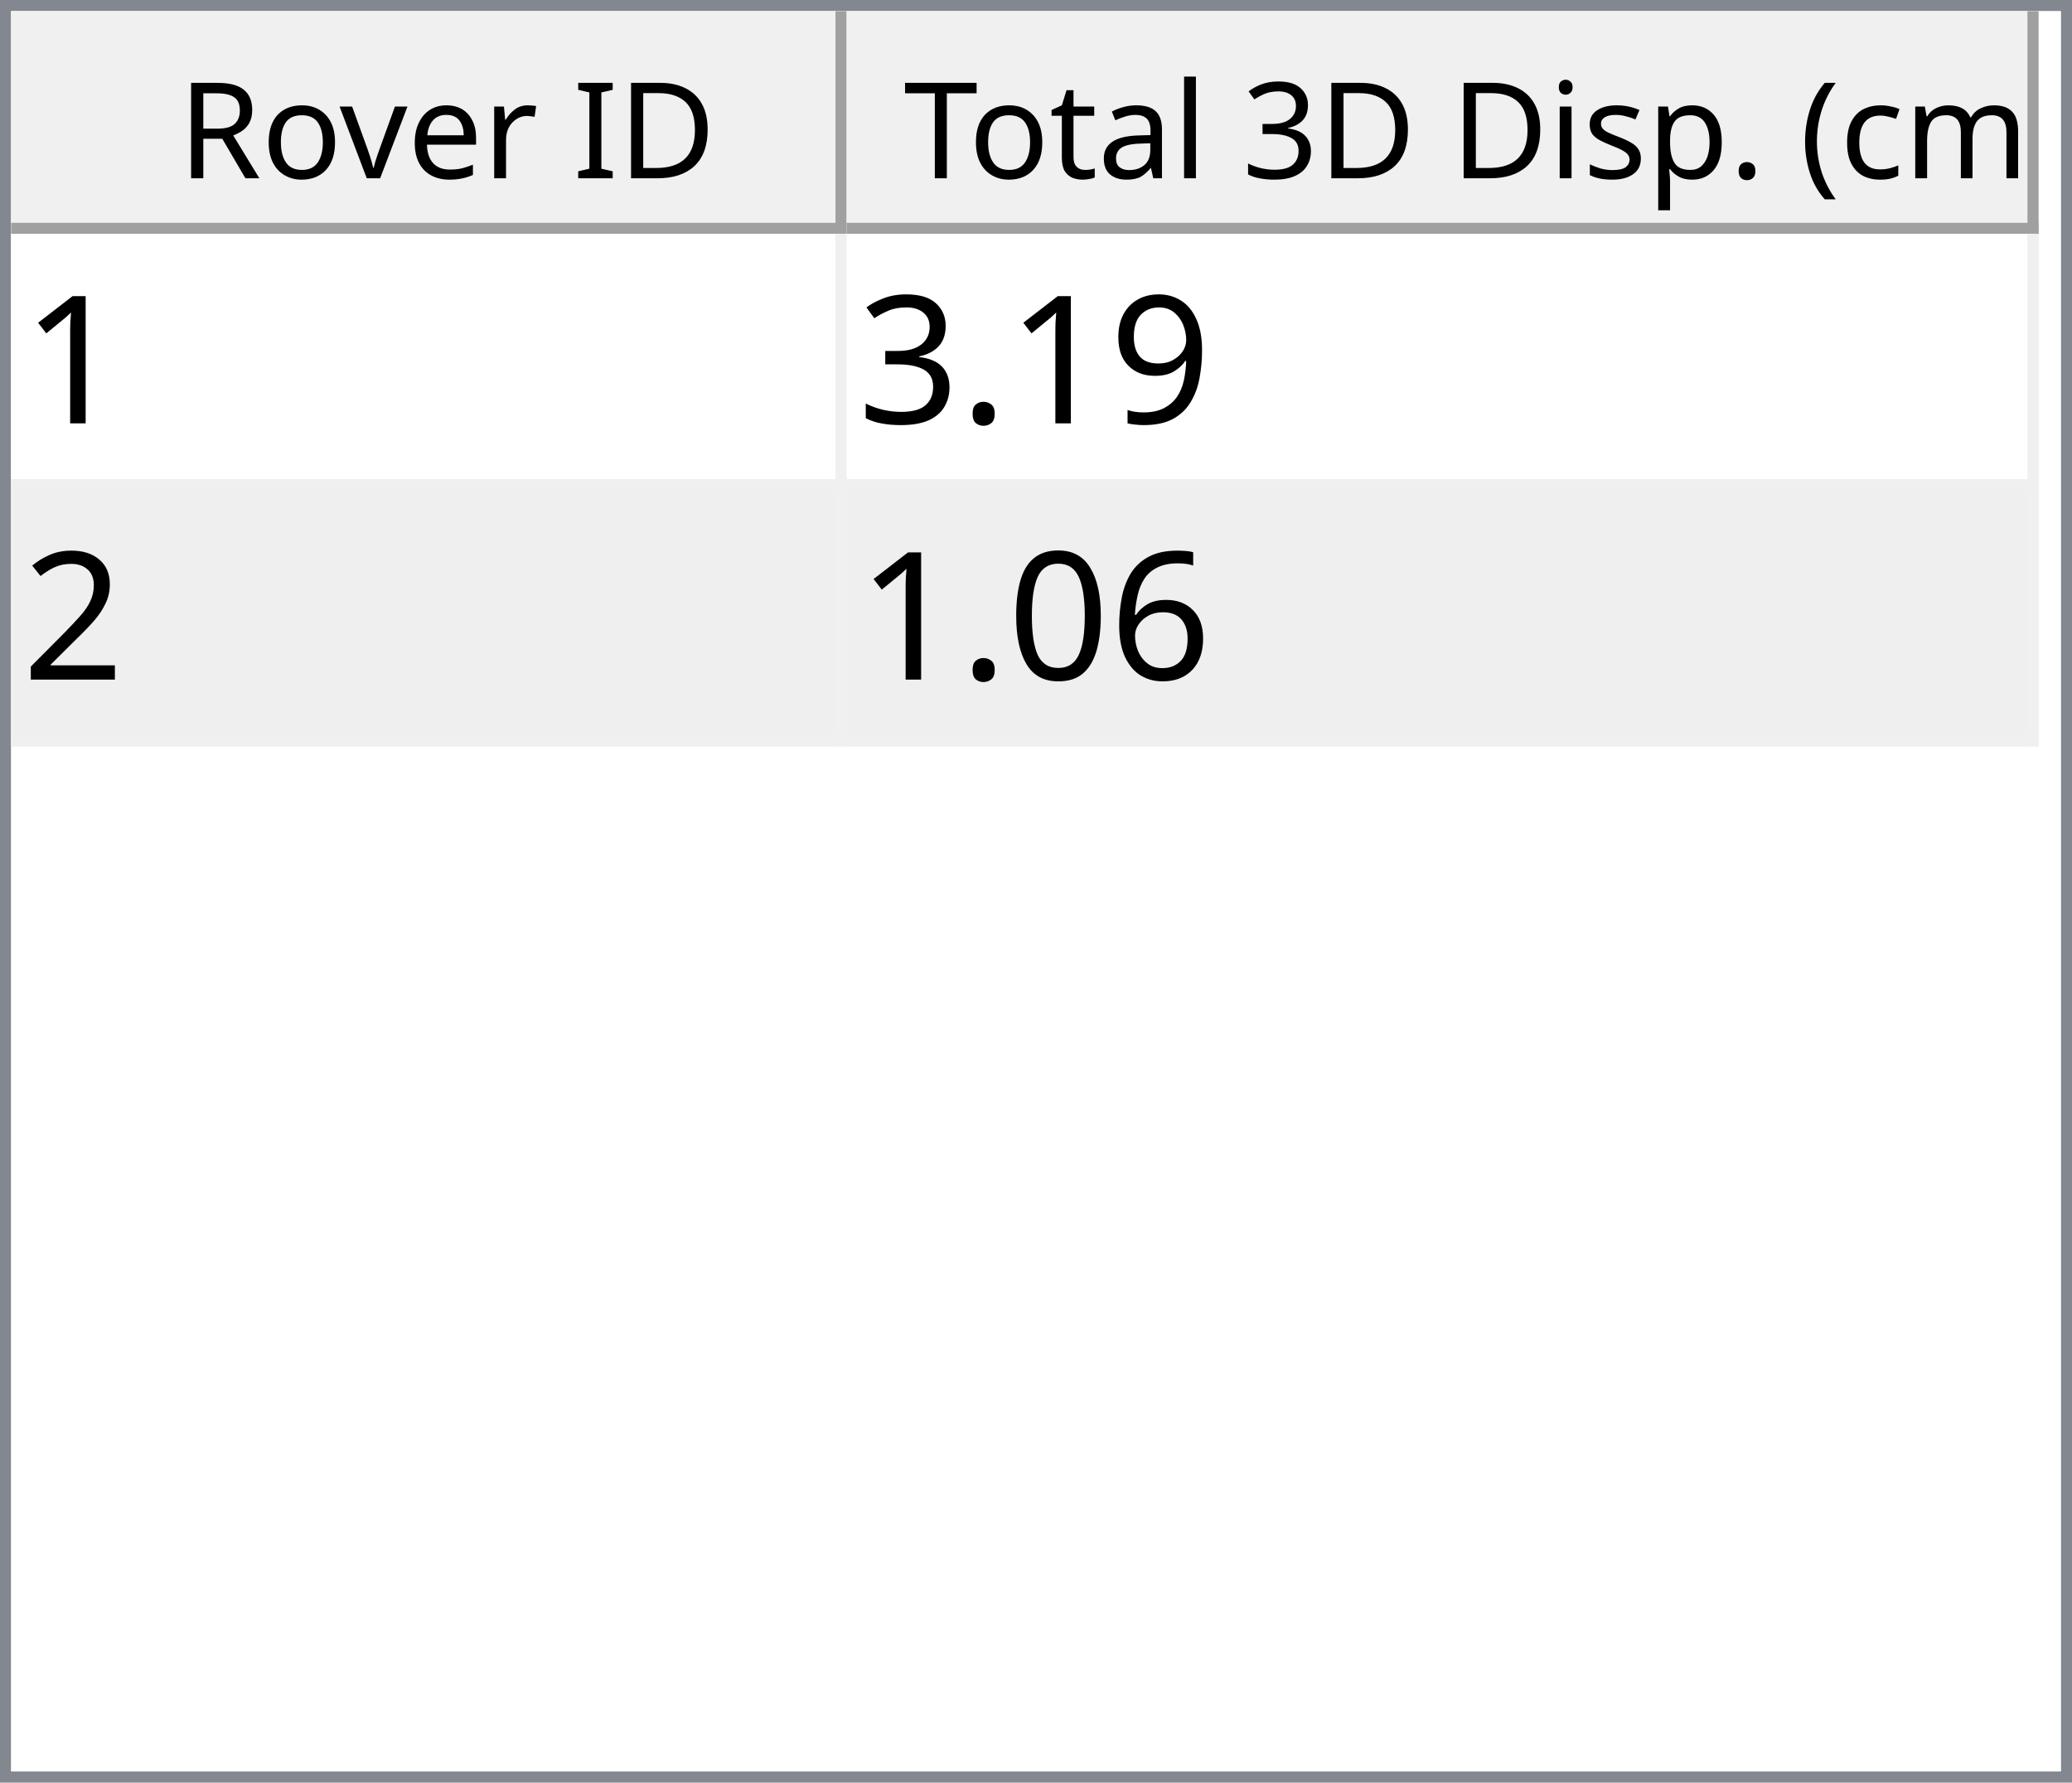
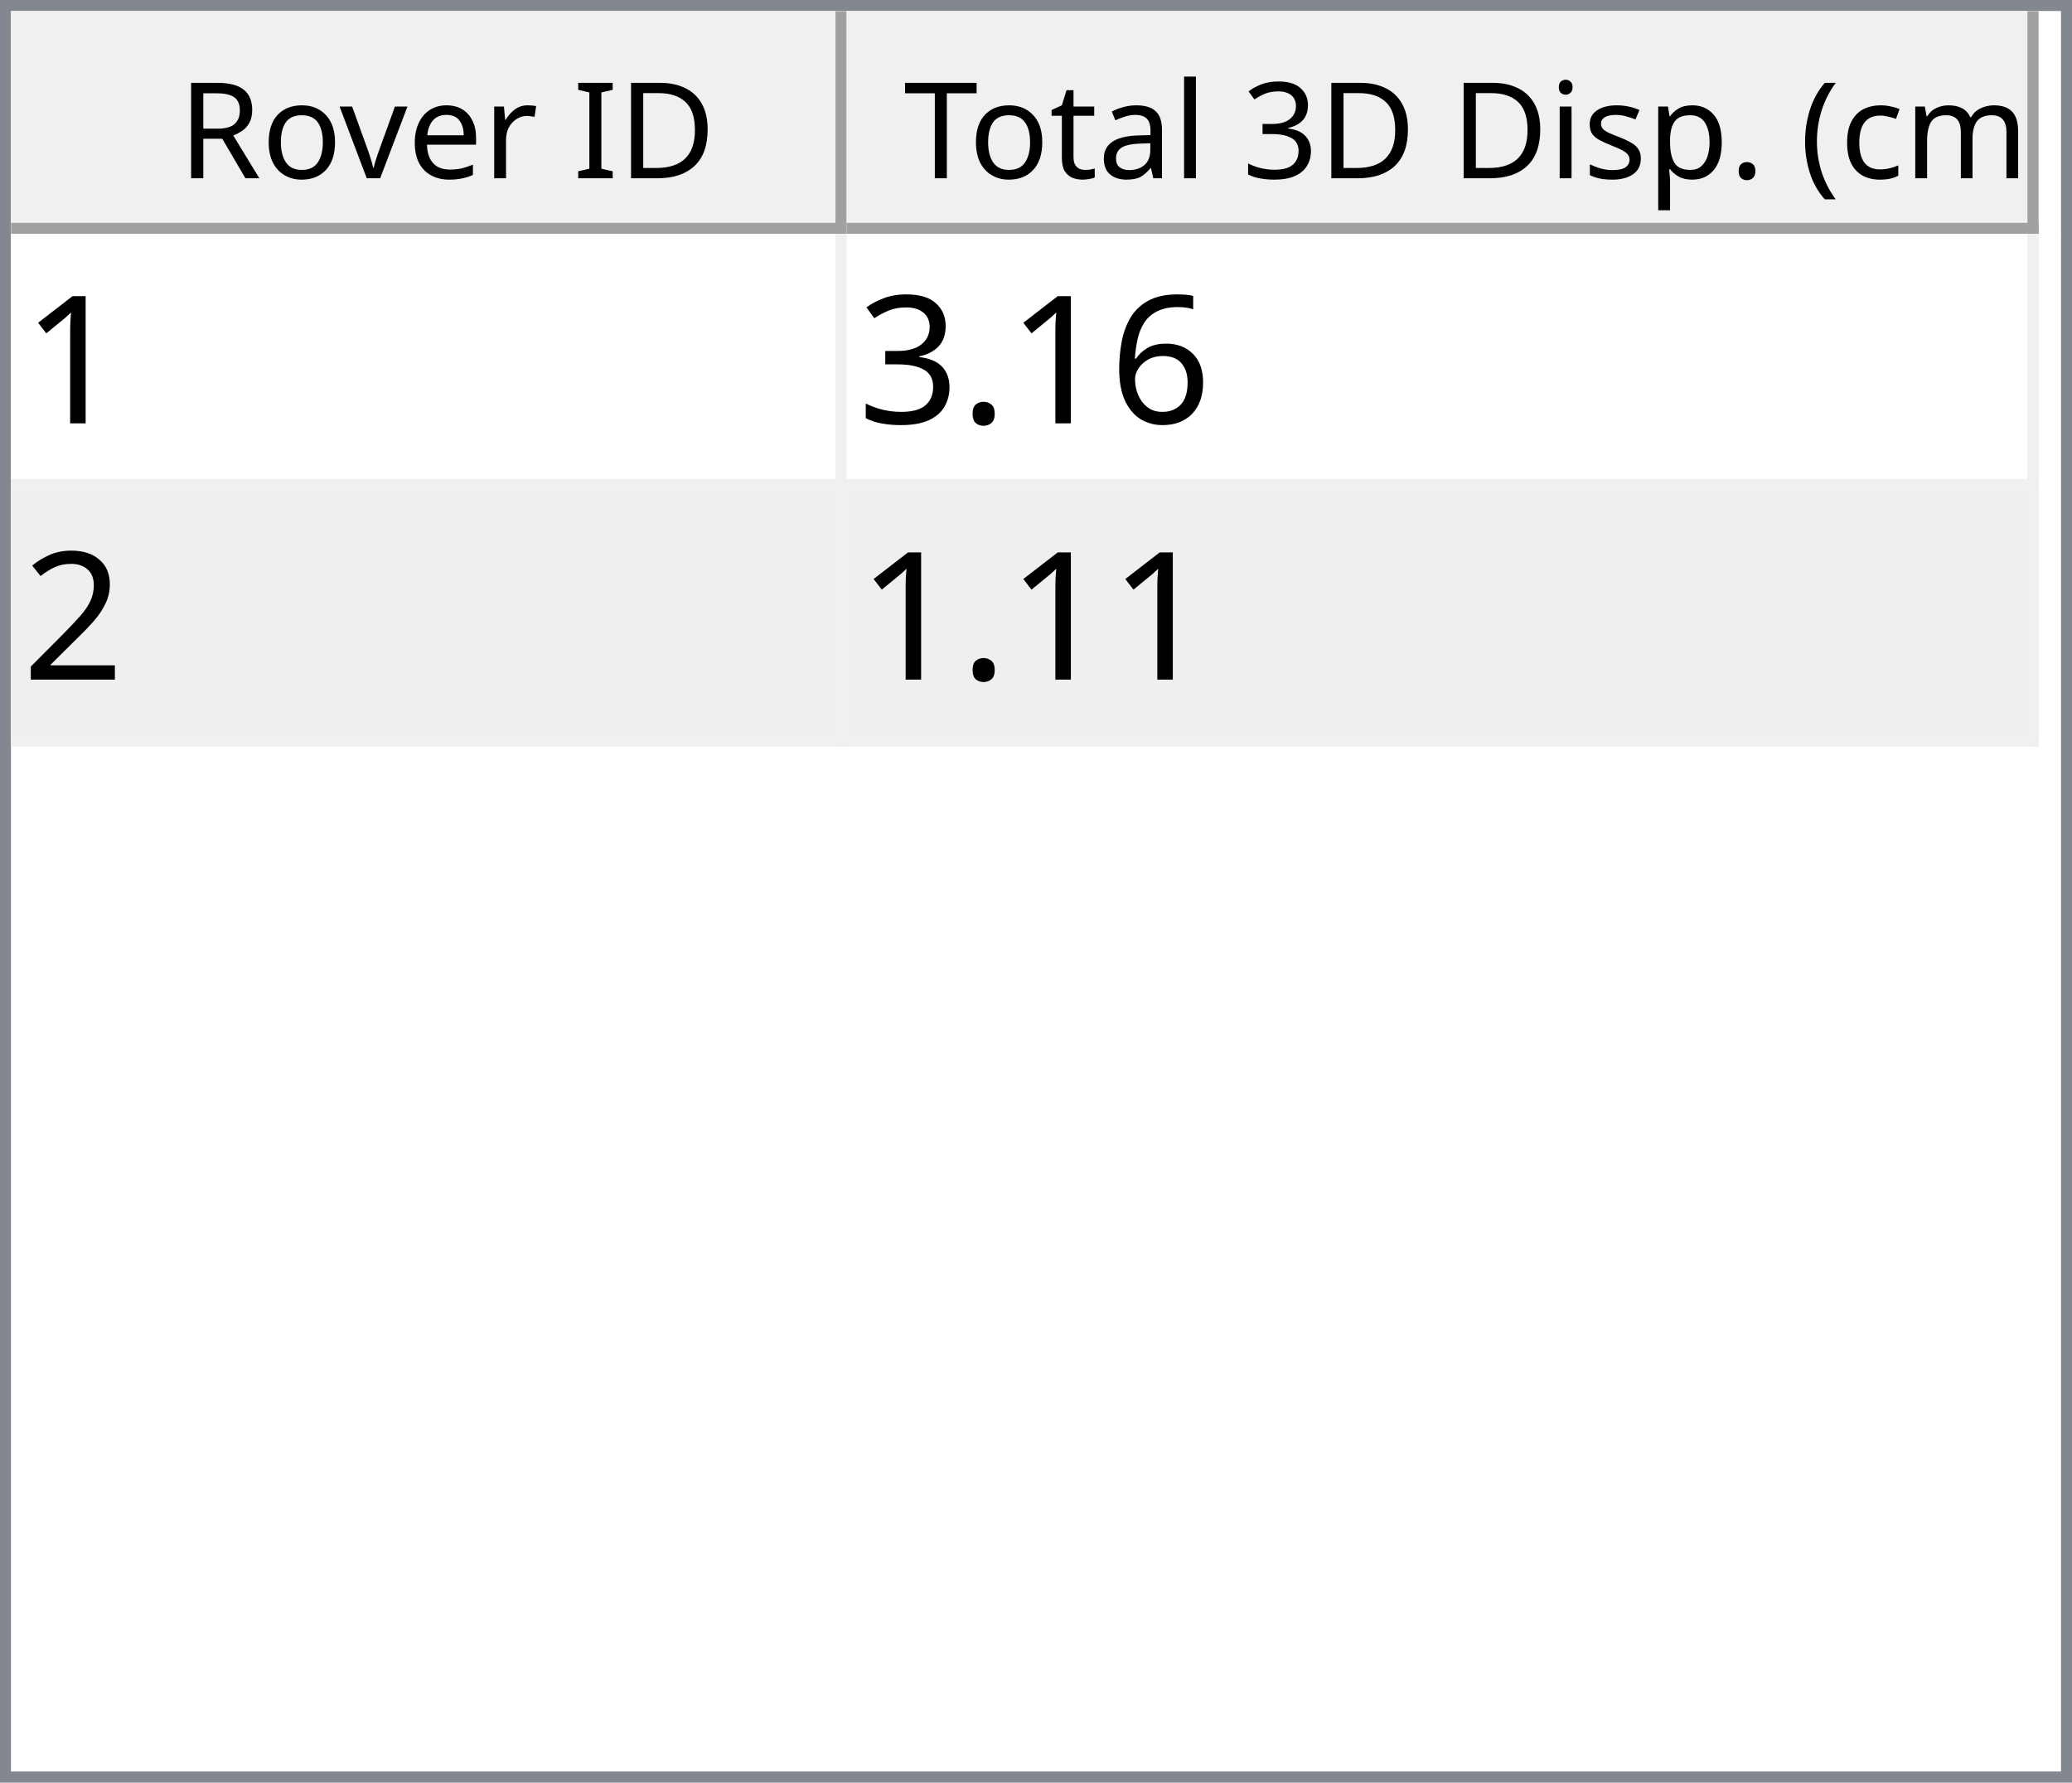
<svg xmlns="http://www.w3.org/2000/svg" style="fill-opacity:1; color-rendering:auto; color-interpolation:auto; text-rendering:auto; stroke:black; stroke-linecap:square; stroke-miterlimit:10; shape-rendering:auto; stroke-opacity:1; fill:black; stroke-dasharray:none; font-weight:normal; stroke-width:1; font-family:'Dialog'; font-style:normal; stroke-linejoin:miter; font-size:12px; stroke-dashoffset:0; image-rendering:auto;" width="186" height="160">
  <defs id="genericDefs" />
  <g>
    <defs id="defs1">
      <clipPath clipPathUnits="userSpaceOnUse" id="clipPath1">
        <path d="M0 0 L186 0 L186 160 L0 160 L0 0 Z" />
      </clipPath>
      <clipPath clipPathUnits="userSpaceOnUse" id="clipPath2">
        <path d="M0 0 L0 160 L186 160 L186 0 Z" />
      </clipPath>
      <clipPath clipPathUnits="userSpaceOnUse" id="clipPath3">
        <path d="M0 0 L0 20 L184 20 L184 0 Z" />
      </clipPath>
      <clipPath clipPathUnits="userSpaceOnUse" id="clipPath4">
        <path d="M0 0 L0 20 L75 20 L75 0 Z" />
      </clipPath>
      <clipPath clipPathUnits="userSpaceOnUse" id="clipPath5">
        <path d="M1 1 L1 19 L74 19 L74 1 Z" />
      </clipPath>
      <clipPath clipPathUnits="userSpaceOnUse" id="clipPath6">
        <path d="M0 0 L0 18 L73 18 L73 0 Z" />
      </clipPath>
      <clipPath clipPathUnits="userSpaceOnUse" id="clipPath7">
        <path d="M-0.5 -0.5 L-0.5 19.5 L74.5 19.5 L74.5 -0.5 Z" />
      </clipPath>
      <clipPath clipPathUnits="userSpaceOnUse" id="clipPath8">
        <path d="M0 0 L0 20 L107 20 L107 0 Z" />
      </clipPath>
      <clipPath clipPathUnits="userSpaceOnUse" id="clipPath9">
        <path d="M1 1 L1 19 L106 19 L106 1 Z" />
      </clipPath>
      <clipPath clipPathUnits="userSpaceOnUse" id="clipPath10">
        <path d="M0 0 L0 18 L105 18 L105 0 Z" />
      </clipPath>
      <clipPath clipPathUnits="userSpaceOnUse" id="clipPath11">
        <path d="M-0.5 -0.5 L-0.5 19.5 L106.5 19.5 L106.5 -0.5 Z" />
      </clipPath>
      <clipPath clipPathUnits="userSpaceOnUse" id="clipPath12">
        <path d="M0 0 L0 138 L184 138 L184 0 Z" />
      </clipPath>
      <clipPath clipPathUnits="userSpaceOnUse" id="clipPath13">
        <path d="M0 0 L0 46 L182 46 L182 0 Z" />
      </clipPath>
      <clipPath clipPathUnits="userSpaceOnUse" id="clipPath14">
        <path d="M-0.5 -0.5 L-0.5 45.5 L181.5 45.5 L181.5 -0.5 Z" />
      </clipPath>
      <clipPath clipPathUnits="userSpaceOnUse" id="clipPath15">
        <path d="M0 0 L0 22 L74 22 L74 0 Z" />
      </clipPath>
      <clipPath clipPathUnits="userSpaceOnUse" id="clipPath16">
        <path d="M0 0 L0 22 L106 22 L106 0 Z" />
      </clipPath>
      <font horiz-adv-x="64.551" id="font1">
        <font-face ascent="107.91" descent="25.098" units-per-em="100" style="font-style:normal; font-family:Segoe UI; font-weight:normal;" />
        <missing-glyph horiz-adv-x="64.551" d="M8.109 0 L8.109 68.266 L56.453 68.266 L56.453 0 L8.109 0 ZM15.328 7.234 L49.219 7.234 L49.219 61.031 L15.328 61.031 L15.328 7.234 Z" />
        <glyph unicode="D" horiz-adv-x="70.117" d="M9.188 0 L9.188 70.016 L28.516 70.016 Q65.531 70.016 65.531 35.891 Q65.531 19.672 55.25 9.836 Q44.969 0 27.734 0 L9.188 0 ZM17.391 62.594 L17.391 7.422 L27.828 7.422 Q41.609 7.422 49.273 14.797 Q56.938 22.172 56.938 35.688 Q56.938 62.594 28.328 62.594 L17.391 62.594 Z" />
        <glyph unicode="I" horiz-adv-x="26.611" d="M17.391 0 L9.188 0 L9.188 70.016 L17.391 70.016 L17.391 0 Z" />
        <glyph unicode=" " horiz-adv-x="27.393" d="" />
        <glyph unicode="r" horiz-adv-x="34.766" d="M34.188 41.891 Q32.078 43.5 28.125 43.5 Q23 43.5 19.555 38.672 Q16.109 33.844 16.109 25.484 L16.109 0 L8.109 0 L8.109 50 L16.109 50 L16.109 39.703 L16.312 39.703 Q18.016 44.969 21.531 47.922 Q25.047 50.875 29.391 50.875 Q32.516 50.875 34.188 50.203 L34.188 41.891 Z" />
        <glyph unicode="e" horiz-adv-x="52.295" d="M48.297 23 L12.984 23 Q13.188 14.656 17.484 10.109 Q21.781 5.562 29.297 5.562 Q37.75 5.562 44.828 11.141 L44.828 3.609 Q38.234 -1.172 27.391 -1.172 Q16.797 -1.172 10.742 5.641 Q4.688 12.453 4.688 24.812 Q4.688 36.469 11.305 43.82 Q17.922 51.172 27.734 51.172 Q37.547 51.172 42.922 44.828 Q48.297 38.484 48.297 27.203 L48.297 23 ZM40.094 29.781 Q40.047 36.719 36.75 40.578 Q33.453 44.438 27.594 44.438 Q21.922 44.438 17.969 40.383 Q14.016 36.328 13.094 29.781 L40.094 29.781 Z" />
        <glyph unicode="v" horiz-adv-x="47.9" d="M47.406 50 L27.484 0 L19.625 0 L0.688 50 L9.469 50 L22.172 13.672 Q23.578 9.672 23.922 6.688 L24.125 6.688 Q24.609 10.453 25.688 13.484 L38.969 50 L47.406 50 Z" />
        <glyph unicode="o" horiz-adv-x="58.594" d="M29 -1.172 Q17.922 -1.172 11.305 5.836 Q4.688 12.844 4.688 24.422 Q4.688 37.016 11.57 44.094 Q18.453 51.172 30.172 51.172 Q41.359 51.172 47.633 44.289 Q53.906 37.406 53.906 25.203 Q53.906 13.234 47.141 6.031 Q40.375 -1.172 29 -1.172 ZM29.594 44.438 Q21.875 44.438 17.383 39.188 Q12.891 33.938 12.891 24.703 Q12.891 15.828 17.43 10.695 Q21.969 5.562 29.594 5.562 Q37.359 5.562 41.531 10.594 Q45.703 15.625 45.703 24.906 Q45.703 34.281 41.531 39.359 Q37.359 44.438 29.594 44.438 Z" />
        <glyph unicode="R" horiz-adv-x="59.814" d="M59.375 0 L49.609 0 L37.891 19.625 Q36.281 22.359 34.766 24.289 Q33.25 26.219 31.664 27.438 Q30.078 28.656 28.25 29.219 Q26.422 29.781 24.125 29.781 L17.391 29.781 L17.391 0 L9.188 0 L9.188 70.016 L30.078 70.016 Q34.672 70.016 38.555 68.867 Q42.438 67.719 45.289 65.375 Q48.141 63.031 49.758 59.547 Q51.375 56.062 51.375 51.375 Q51.375 47.703 50.273 44.656 Q49.172 41.609 47.148 39.211 Q45.125 36.812 42.266 35.133 Q39.406 33.453 35.844 32.516 L35.844 32.328 Q37.594 31.547 38.891 30.547 Q40.188 29.547 41.359 28.18 Q42.531 26.812 43.68 25.078 Q44.828 23.344 46.234 21.047 L59.375 0 ZM17.391 62.594 L17.391 37.203 L28.516 37.203 Q31.594 37.203 34.203 38.133 Q36.812 39.062 38.719 40.797 Q40.625 42.531 41.703 45.047 Q42.781 47.562 42.781 50.688 Q42.781 56.297 39.141 59.445 Q35.5 62.594 28.609 62.594 L17.391 62.594 Z" />
        <glyph unicode=")" horiz-adv-x="30.176" d="M8.297 -15.922 L1.172 -15.922 Q16.406 2.344 16.406 26.812 Q16.406 51.469 1.078 70.016 L8.297 70.016 Q23.531 52.156 23.531 26.703 Q23.531 1.375 8.297 -15.922 Z" />
        <glyph unicode="m" horiz-adv-x="86.133" d="M79.109 0 L71.094 0 L71.094 28.719 Q71.094 37.016 68.531 40.727 Q65.969 44.438 59.906 44.438 Q54.781 44.438 51.195 39.75 Q47.609 35.062 47.609 28.516 L47.609 0 L39.594 0 L39.594 29.688 Q39.594 44.438 28.219 44.438 Q22.953 44.438 19.531 40.016 Q16.109 35.594 16.109 28.516 L16.109 0 L8.109 0 L8.109 50 L16.109 50 L16.109 42.094 L16.312 42.094 Q21.625 51.172 31.844 51.172 Q36.969 51.172 40.773 48.312 Q44.578 45.453 46 40.828 Q51.562 51.172 62.594 51.172 Q79.109 51.172 79.109 30.812 L79.109 0 Z" />
        <glyph unicode="c" horiz-adv-x="46.191" d="M42.188 2.297 Q36.422 -1.172 28.516 -1.172 Q17.828 -1.172 11.258 5.789 Q4.688 12.75 4.688 23.828 Q4.688 36.188 11.766 43.68 Q18.844 51.172 30.672 51.172 Q37.25 51.172 42.281 48.734 L42.281 40.531 Q36.719 44.438 30.375 44.438 Q22.703 44.438 17.797 38.945 Q12.891 33.453 12.891 24.516 Q12.891 15.719 17.508 10.641 Q22.125 5.562 29.891 5.562 Q36.422 5.562 42.188 9.906 L42.188 2.297 Z" />
        <glyph unicode="(" horiz-adv-x="30.176" d="M29.109 -15.922 L21.969 -15.922 Q6.844 1.375 6.844 26.703 Q6.844 52.156 21.969 70.016 L29.203 70.016 Q13.875 51.469 13.875 26.812 Q13.875 2.344 29.109 -15.922 Z" />
        <glyph unicode="." horiz-adv-x="21.68" d="M10.891 -1.078 Q8.641 -1.078 7.055 0.539 Q5.469 2.156 5.469 4.391 Q5.469 6.641 7.055 8.273 Q8.641 9.906 10.891 9.906 Q13.188 9.906 14.797 8.273 Q16.406 6.641 16.406 4.391 Q16.406 2.156 14.797 0.539 Q13.188 -1.078 10.891 -1.078 Z" />
        <glyph unicode="p" horiz-adv-x="58.789" d="M16.312 7.234 L16.109 7.234 L16.109 -23 L8.109 -23 L8.109 50 L16.109 50 L16.109 41.219 L16.312 41.219 Q22.219 51.172 33.594 51.172 Q43.266 51.172 48.688 44.461 Q54.109 37.75 54.109 26.469 Q54.109 13.922 48 6.375 Q41.891 -1.172 31.297 -1.172 Q21.578 -1.172 16.312 7.234 ZM16.109 27.391 L16.109 20.406 Q16.109 14.203 20.141 9.883 Q24.172 5.562 30.375 5.562 Q37.641 5.562 41.773 11.133 Q45.906 16.703 45.906 26.609 Q45.906 34.969 42.047 39.703 Q38.188 44.438 31.594 44.438 Q24.609 44.438 20.359 39.578 Q16.109 34.719 16.109 27.391 Z" />
        <glyph unicode="s" horiz-adv-x="42.432" d="M5.078 1.812 L5.078 10.406 Q11.625 5.562 19.484 5.562 Q30.031 5.562 30.031 12.594 Q30.031 14.594 29.125 15.992 Q28.219 17.391 26.68 18.461 Q25.141 19.531 23.07 20.383 Q21 21.234 18.609 22.172 Q15.281 23.484 12.766 24.828 Q10.25 26.172 8.57 27.859 Q6.891 29.547 6.031 31.695 Q5.172 33.844 5.172 36.719 Q5.172 40.234 6.789 42.945 Q8.406 45.656 11.086 47.484 Q13.766 49.312 17.211 50.242 Q20.656 51.172 24.312 51.172 Q30.812 51.172 35.938 48.922 L35.938 40.828 Q30.422 44.438 23.25 44.438 Q21 44.438 19.195 43.922 Q17.391 43.406 16.094 42.477 Q14.797 41.547 14.086 40.258 Q13.375 38.969 13.375 37.406 Q13.375 35.453 14.086 34.133 Q14.797 32.812 16.164 31.789 Q17.531 30.766 19.484 29.938 Q21.438 29.109 23.922 28.125 Q27.25 26.859 29.883 25.516 Q32.516 24.172 34.375 22.484 Q36.234 20.797 37.234 18.602 Q38.234 16.406 38.234 13.375 Q38.234 9.672 36.602 6.938 Q34.969 4.203 32.234 2.398 Q29.5 0.594 25.93 -0.289 Q22.359 -1.172 18.453 -1.172 Q10.75 -1.172 5.078 1.812 Z" />
        <glyph unicode="i" horiz-adv-x="24.219" d="M12.203 62.703 Q10.062 62.703 8.547 64.164 Q7.031 65.625 7.031 67.875 Q7.031 70.125 8.547 71.609 Q10.062 73.094 12.203 73.094 Q14.406 73.094 15.945 71.609 Q17.484 70.125 17.484 67.875 Q17.484 65.719 15.945 64.211 Q14.406 62.703 12.203 62.703 ZM16.109 0 L8.109 0 L8.109 50 L16.109 50 L16.109 0 Z" />
        <glyph unicode="3" horiz-adv-x="53.906" d="M46.531 19.828 Q46.531 15.094 44.75 11.211 Q42.969 7.328 39.719 4.57 Q36.469 1.812 31.93 0.297 Q27.391 -1.219 21.922 -1.219 Q11.922 -1.219 6 2.594 L6 11.188 Q13.094 5.609 22.219 5.609 Q25.875 5.609 28.828 6.539 Q31.781 7.469 33.906 9.227 Q36.031 10.984 37.18 13.477 Q38.328 15.969 38.328 19.094 Q38.328 32.812 18.797 32.812 L12.984 32.812 L12.984 39.594 L18.5 39.594 Q35.797 39.594 35.797 52.484 Q35.797 64.406 22.609 64.406 Q15.188 64.406 8.688 59.422 L8.688 67.188 Q15.375 71.188 24.609 71.188 Q29 71.188 32.57 69.969 Q36.141 68.75 38.68 66.555 Q41.219 64.359 42.609 61.281 Q44 58.203 44 54.5 Q44 40.672 30.031 36.719 L30.031 36.531 Q33.594 36.141 36.625 34.797 Q39.656 33.453 41.852 31.305 Q44.047 29.156 45.289 26.25 Q46.531 23.344 46.531 19.828 Z" />
        <glyph unicode="l" horiz-adv-x="24.219" d="M16.109 0 L8.109 0 L8.109 74.031 L16.109 74.031 L16.109 0 Z" />
        <glyph unicode="a" horiz-adv-x="50.879" d="M43.891 0 L35.891 0 L35.891 7.812 L35.688 7.812 Q30.469 -1.172 20.312 -1.172 Q12.844 -1.172 8.617 2.781 Q4.391 6.734 4.391 13.281 Q4.391 27.297 20.906 29.594 L35.891 31.688 Q35.891 44.438 25.594 44.438 Q16.547 44.438 9.281 38.281 L9.281 46.484 Q16.656 51.172 26.266 51.172 Q43.891 51.172 43.891 32.516 L43.891 0 ZM35.891 25.297 L23.828 23.641 Q18.266 22.859 15.43 20.875 Q12.594 18.891 12.594 13.875 Q12.594 10.203 15.211 7.883 Q17.828 5.562 22.172 5.562 Q28.125 5.562 32.008 9.742 Q35.891 13.922 35.891 20.312 L35.891 25.297 Z" />
        <glyph unicode="t" horiz-adv-x="33.887" d="M31.297 0.484 Q28.469 -1.078 23.828 -1.078 Q10.688 -1.078 10.688 13.578 L10.688 43.172 L2.094 43.172 L2.094 50 L10.688 50 L10.688 62.203 L18.703 64.797 L18.703 50 L31.297 50 L31.297 43.172 L18.703 43.172 L18.703 14.984 Q18.703 9.969 20.414 7.82 Q22.125 5.672 26.078 5.672 Q29.109 5.672 31.297 7.328 L31.297 0.484 Z" />
        <glyph unicode="T" horiz-adv-x="52.393" d="M50.594 62.594 L30.375 62.594 L30.375 0 L22.172 0 L22.172 62.594 L2 62.594 L2 70.016 L50.594 70.016 L50.594 62.594 Z" />
      </font>
      <font horiz-adv-x="75.0" id="font2">
        <font-face ascent="100.537" descent="21.973" units-per-em="100" style="font-style:normal; font-family:sans-serif; font-weight:normal;" />
        <missing-glyph horiz-adv-x="75.0" d="M12.5 0 L12.5 62.5 L62.5 62.5 L62.5 0 L12.5 0 ZM14.062 1.562 L60.938 1.562 L60.938 60.938 L14.062 60.938 L14.062 1.562 Z" />
        <glyph unicode="1" horiz-adv-x="55.615" d="M37.25 0 L28.469 0 L28.469 56 Q25.297 52.984 20.141 49.953 Q14.984 46.922 10.891 45.406 L10.891 53.906 Q18.266 57.375 23.781 62.305 Q29.297 67.234 31.594 71.875 L37.25 71.875 L37.25 0 Z" />
-         <glyph unicode="9" horiz-adv-x="55.615" d="M5.469 16.547 L13.922 17.328 Q14.984 11.375 18.016 8.688 Q21.047 6 25.781 6 Q29.828 6 32.883 7.859 Q35.938 9.719 37.891 12.82 Q39.844 15.922 41.164 21.195 Q42.484 26.469 42.484 31.938 Q42.484 32.516 42.438 33.688 Q39.797 29.5 35.234 26.883 Q30.672 24.266 25.344 24.266 Q16.453 24.266 10.305 30.711 Q4.156 37.156 4.156 47.703 Q4.156 58.594 10.578 65.234 Q17 71.875 26.656 71.875 Q33.641 71.875 39.43 68.117 Q45.219 64.359 48.219 57.398 Q51.219 50.438 51.219 37.25 Q51.219 23.531 48.242 15.406 Q45.266 7.281 39.383 3.031 Q33.5 -1.219 25.594 -1.219 Q17.188 -1.219 11.867 3.445 Q6.547 8.109 5.469 16.547 ZM41.453 48.141 Q41.453 55.719 37.43 60.156 Q33.406 64.594 27.734 64.594 Q21.875 64.594 17.531 59.812 Q13.188 55.031 13.188 47.406 Q13.188 40.578 17.312 36.305 Q21.438 32.031 27.484 32.031 Q33.594 32.031 37.523 36.305 Q41.453 40.578 41.453 48.141 Z" />
+         <glyph unicode="6" horiz-adv-x="55.615" d="M49.75 54.047 L41.016 53.375 Q39.844 58.547 37.703 60.891 Q34.125 64.656 28.906 64.656 Q24.703 64.656 21.531 62.312 Q17.391 59.281 14.992 53.469 Q12.594 47.656 12.5 36.922 Q15.672 41.75 20.266 44.094 Q24.859 46.438 29.891 46.438 Q38.672 46.438 44.852 39.969 Q51.031 33.5 51.031 23.25 Q51.031 16.5 48.125 10.719 Q45.219 4.938 40.141 1.859 Q35.062 -1.219 28.609 -1.219 Q17.625 -1.219 10.695 6.859 Q3.766 14.938 3.766 33.5 Q3.766 54.25 11.422 63.672 Q18.109 71.875 29.438 71.875 Q37.891 71.875 43.289 67.141 Q48.688 62.406 49.75 54.047 ZM13.875 23.188 Q13.875 18.656 15.797 14.508 Q17.719 10.359 21.188 8.18 Q24.656 6 28.469 6 Q34.031 6 38.039 10.492 Q42.047 14.984 42.047 22.703 Q42.047 30.125 38.086 34.398 Q34.125 38.672 28.125 38.672 Q22.172 38.672 18.023 34.398 Q13.875 30.125 13.875 23.188 Z" />
        <glyph unicode="." horiz-adv-x="27.783" d="M9.078 0 L9.078 10.016 L19.094 10.016 L19.094 0 L9.078 0 Z" />
        <glyph unicode="3" horiz-adv-x="55.615" d="M4.203 18.891 L12.984 20.062 Q14.5 12.594 18.141 9.297 Q21.781 6 27 6 Q33.203 6 37.477 10.297 Q41.75 14.594 41.75 20.953 Q41.75 27 37.797 30.93 Q33.844 34.859 27.734 34.859 Q25.25 34.859 21.531 33.891 L22.516 41.609 Q23.391 41.5 23.922 41.5 Q29.547 41.5 34.039 44.43 Q38.531 47.359 38.531 53.469 Q38.531 58.297 35.258 61.477 Q31.984 64.656 26.812 64.656 Q21.688 64.656 18.266 61.43 Q14.844 58.203 13.875 51.766 L5.078 53.328 Q6.688 62.156 12.398 67.016 Q18.109 71.875 26.609 71.875 Q32.469 71.875 37.398 69.359 Q42.328 66.844 44.945 62.5 Q47.562 58.156 47.562 53.266 Q47.562 48.641 45.07 44.828 Q42.578 41.016 37.703 38.766 Q44.047 37.312 47.562 32.695 Q51.078 28.078 51.078 21.141 Q51.078 11.766 44.242 5.25 Q37.406 -1.266 26.953 -1.266 Q17.531 -1.266 11.305 4.352 Q5.078 9.969 4.203 18.891 Z" />
        <glyph unicode="2" horiz-adv-x="55.615" d="M50.344 8.453 L50.344 0 L3.031 0 Q2.938 3.172 4.047 6.109 Q5.859 10.938 9.836 15.625 Q13.812 20.312 21.344 26.469 Q33.016 36.031 37.117 41.625 Q41.219 47.219 41.219 52.203 Q41.219 57.422 37.477 61.008 Q33.734 64.594 27.734 64.594 Q21.391 64.594 17.578 60.789 Q13.766 56.984 13.719 50.25 L4.688 51.172 Q5.609 61.281 11.664 66.578 Q17.719 71.875 27.938 71.875 Q38.234 71.875 44.242 66.164 Q50.25 60.453 50.25 52 Q50.25 47.703 48.492 43.555 Q46.734 39.406 42.656 34.812 Q38.578 30.219 29.109 22.219 Q21.188 15.578 18.945 13.211 Q16.703 10.844 15.234 8.453 L50.344 8.453 Z" />
-         <glyph unicode="6" horiz-adv-x="55.615" d="M49.75 54.047 L41.016 53.375 Q39.844 58.547 37.703 60.891 Q34.125 64.656 28.906 64.656 Q24.703 64.656 21.531 62.312 Q17.391 59.281 14.992 53.469 Q12.594 47.656 12.5 36.922 Q15.672 41.75 20.266 44.094 Q24.859 46.438 29.891 46.438 Q38.672 46.438 44.852 39.969 Q51.031 33.5 51.031 23.25 Q51.031 16.5 48.125 10.719 Q45.219 4.938 40.141 1.859 Q35.062 -1.219 28.609 -1.219 Q17.625 -1.219 10.695 6.859 Q3.766 14.938 3.766 33.5 Q3.766 54.25 11.422 63.672 Q18.109 71.875 29.438 71.875 Q37.891 71.875 43.289 67.141 Q48.688 62.406 49.75 54.047 ZM13.875 23.188 Q13.875 18.656 15.797 14.508 Q17.719 10.359 21.188 8.18 Q24.656 6 28.469 6 Q34.031 6 38.039 10.492 Q42.047 14.984 42.047 22.703 Q42.047 30.125 38.086 34.398 Q34.125 38.672 28.125 38.672 Q22.172 38.672 18.023 34.398 Q13.875 30.125 13.875 23.188 Z" />
-         <glyph unicode="0" horiz-adv-x="55.615" d="M4.156 35.297 Q4.156 48 6.766 55.742 Q9.375 63.484 14.523 67.68 Q19.672 71.875 27.484 71.875 Q33.25 71.875 37.594 69.555 Q41.938 67.234 44.773 62.867 Q47.609 58.5 49.219 52.227 Q50.828 45.953 50.828 35.297 Q50.828 22.703 48.242 14.969 Q45.656 7.234 40.508 3.008 Q35.359 -1.219 27.484 -1.219 Q17.141 -1.219 11.234 6.203 Q4.156 15.141 4.156 35.297 ZM13.188 35.297 Q13.188 17.672 17.312 11.836 Q21.438 6 27.484 6 Q33.547 6 37.672 11.859 Q41.797 17.719 41.797 35.297 Q41.797 52.984 37.672 58.789 Q33.547 64.594 27.391 64.594 Q21.344 64.594 17.719 59.469 Q13.188 52.938 13.188 35.297 Z" />
      </font>
    </defs>
    <g style="fill:white; stroke:white;">
      <rect x="0" y="0" width="186" style="clip-path:url(#clipPath1); stroke:none;" height="160" />
    </g>
    <g style="fill:white; text-rendering:optimizeSpeed; color-rendering:optimizeSpeed; image-rendering:optimizeSpeed; shape-rendering:crispEdges; stroke:white; color-interpolation:sRGB;">
      <rect x="0" width="186" height="160" y="0" style="stroke:none;" />
      <path style="stroke:none;" d="M0 160 L186 160 L186 0 L0 0 Z" />
    </g>
    <g style="fill:rgb(240,240,240); font-family:'Segoe UI'; stroke:rgb(240,240,240);">
      <rect x="0" y="0" width="186" style="clip-path:url(#clipPath2); stroke:none;" height="160" />
    </g>
    <g style="fill:rgb(130,135,144); font-family:'Segoe UI'; stroke:rgb(130,135,144);">
      <path d="M0 0 L186 0 L186 160 L0 160 L0 0 ZM1 1 L185 1 L185 159 L1 159 L1 1 Z" style="fill-rule:evenodd; clip-path:url(#clipPath2); stroke:none;" />
    </g>
    <g style="fill:white; font-family:'Segoe UI'; stroke:white;" transform="translate(1,1)">
      <rect x="0" y="0" width="184" style="clip-path:url(#clipPath3); stroke:none;" height="20" />
    </g>
    <g style="fill:rgb(240,240,240); font-family:'Segoe UI'; stroke:rgb(240,240,240);" transform="translate(1,1)">
      <rect x="0" y="0" width="75" style="clip-path:url(#clipPath4); stroke:none;" height="20" />
    </g>
    <g style="font-family:'Segoe UI';" transform="translate(2,2)">
      <text x="14" xml:space="preserve" y="14" style="clip-path:url(#clipPath6); stroke:none;">Rover ID</text>
    </g>
    <g style="fill:rgb(160,160,160); font-family:'Segoe UI'; stroke:rgb(160,160,160); stroke-linejoin:bevel;" transform="translate(1.5,1.5)">
      <line x1="74" x2="74" y1="0" style="fill:none; clip-path:url(#clipPath7);" y2="19" />
    </g>
    <g style="fill:rgb(160,160,160); font-family:'Segoe UI'; stroke:rgb(160,160,160); stroke-linejoin:bevel;" transform="matrix(1,0,0,1,1,1) translate(0.5,0.5)">
      <line x1="0" x2="74" y1="19" style="fill:none; clip-path:url(#clipPath7);" y2="19" />
    </g>
    <g style="fill:rgb(240,240,240); font-family:'Segoe UI'; stroke:rgb(240,240,240);" transform="translate(76,1)">
      <rect x="0" y="0" width="107" style="clip-path:url(#clipPath8); stroke:none;" height="20" />
    </g>
    <g style="font-family:'Segoe UI';" transform="translate(77,2)">
      <text x="1" xml:space="preserve" y="14" style="clip-path:url(#clipPath10); stroke:none;"> Total 3D Disp. (cm)</text>
    </g>
    <g style="fill:rgb(160,160,160); font-family:'Segoe UI'; stroke:rgb(160,160,160); stroke-linejoin:bevel;" transform="translate(76.5,1.5)">
      <line x1="106" x2="106" y1="0" style="fill:none; clip-path:url(#clipPath11);" y2="19" />
    </g>
    <g style="fill:rgb(160,160,160); font-family:'Segoe UI'; stroke:rgb(160,160,160); stroke-linejoin:bevel;" transform="matrix(1,0,0,1,76,1) translate(0.5,0.5)">
      <line x1="0" x2="106" y1="19" style="fill:none; clip-path:url(#clipPath11);" y2="19" />
    </g>
    <g style="fill:white; font-family:'Segoe UI'; stroke:white;" transform="translate(1,21)">
      <rect x="0" y="0" width="184" style="clip-path:url(#clipPath12); stroke:none;" height="138" />
    </g>
    <g style="fill:rgb(240,240,240); font-size:16px; font-family:sans-serif; stroke:rgb(240,240,240);" transform="translate(1,21)">
      <rect x="0" y="0" width="182" style="clip-path:url(#clipPath13); stroke:none;" height="46" />
      <line transform="translate(0.5,0.5)" x1="0" x2="181" y1="22" style="clip-path:url(#clipPath14); fill:none; stroke-linejoin:bevel;" y2="22" />
    </g>
    <g transform="matrix(1,0,0,1,1,21) translate(0.5,0.5)" style="fill:rgb(240,240,240); font-size:16px; font-family:sans-serif; stroke:rgb(240,240,240); stroke-linejoin:bevel;">
      <line x1="0" x2="181" y1="45" style="fill:none; clip-path:url(#clipPath14);" y2="45" />
    </g>
    <g transform="matrix(1,0,0,1,1,21) translate(0.5,0.5)" style="fill:rgb(240,240,240); font-size:16px; font-family:sans-serif; stroke:rgb(240,240,240); stroke-linejoin:bevel;">
      <line x1="74" x2="74" y1="0" style="fill:none; clip-path:url(#clipPath14);" y2="45" />
    </g>
    <g transform="matrix(1,0,0,1,1,21) translate(0.5,0.5)" style="fill:rgb(240,240,240); font-size:16px; font-family:sans-serif; stroke:rgb(240,240,240); stroke-linejoin:bevel;">
      <line x1="181" x2="181" y1="0" style="fill:none; clip-path:url(#clipPath14);" y2="45" />
    </g>
    <g style="fill:white; font-size:16px; font-family:sans-serif; stroke:white;" transform="matrix(1,0,0,1,1,21)">
      <rect x="0" y="0" width="74" style="clip-path:url(#clipPath15); stroke:none;" height="22" />
      <text x="1" y="17" style="fill:black; clip-path:url(#clipPath15); stroke:none;" xml:space="preserve">1</text>
    </g>
    <g style="fill:white; font-size:16px; font-family:sans-serif; stroke:white;" transform="matrix(1,0,0,1,1,21) translate(75,0)">
      <rect x="0" y="0" width="106" style="clip-path:url(#clipPath16); stroke:none;" height="22" />
-       <text x="1" y="17" style="fill:black; clip-path:url(#clipPath16); stroke:none;" xml:space="preserve">3.19</text>
+       <text x="1" y="17" style="fill:black; clip-path:url(#clipPath16); stroke:none;" xml:space="preserve">3.16</text>
    </g>
    <g style="fill:rgb(239,239,239); font-size:16px; font-family:sans-serif; stroke:rgb(239,239,239);" transform="matrix(1,0,0,1,1,21) translate(0,23)">
      <rect x="0" y="0" width="74" style="clip-path:url(#clipPath15); stroke:none;" height="22" />
      <text x="1" y="17" style="fill:black; clip-path:url(#clipPath15); stroke:none;" xml:space="preserve">2</text>
    </g>
    <g style="fill:rgb(239,239,239); font-size:16px; font-family:sans-serif; stroke:rgb(239,239,239);" transform="matrix(1,0,0,1,1,21) translate(75,23)">
      <rect x="0" y="0" width="106" style="clip-path:url(#clipPath16); stroke:none;" height="22" />
-       <text x="1" y="17" style="fill:black; clip-path:url(#clipPath16); stroke:none;" xml:space="preserve">1.06</text>
+       <text x="1" y="17" style="fill:black; clip-path:url(#clipPath16); stroke:none;" xml:space="preserve">1.11</text>
    </g>
  </g>
</svg>
